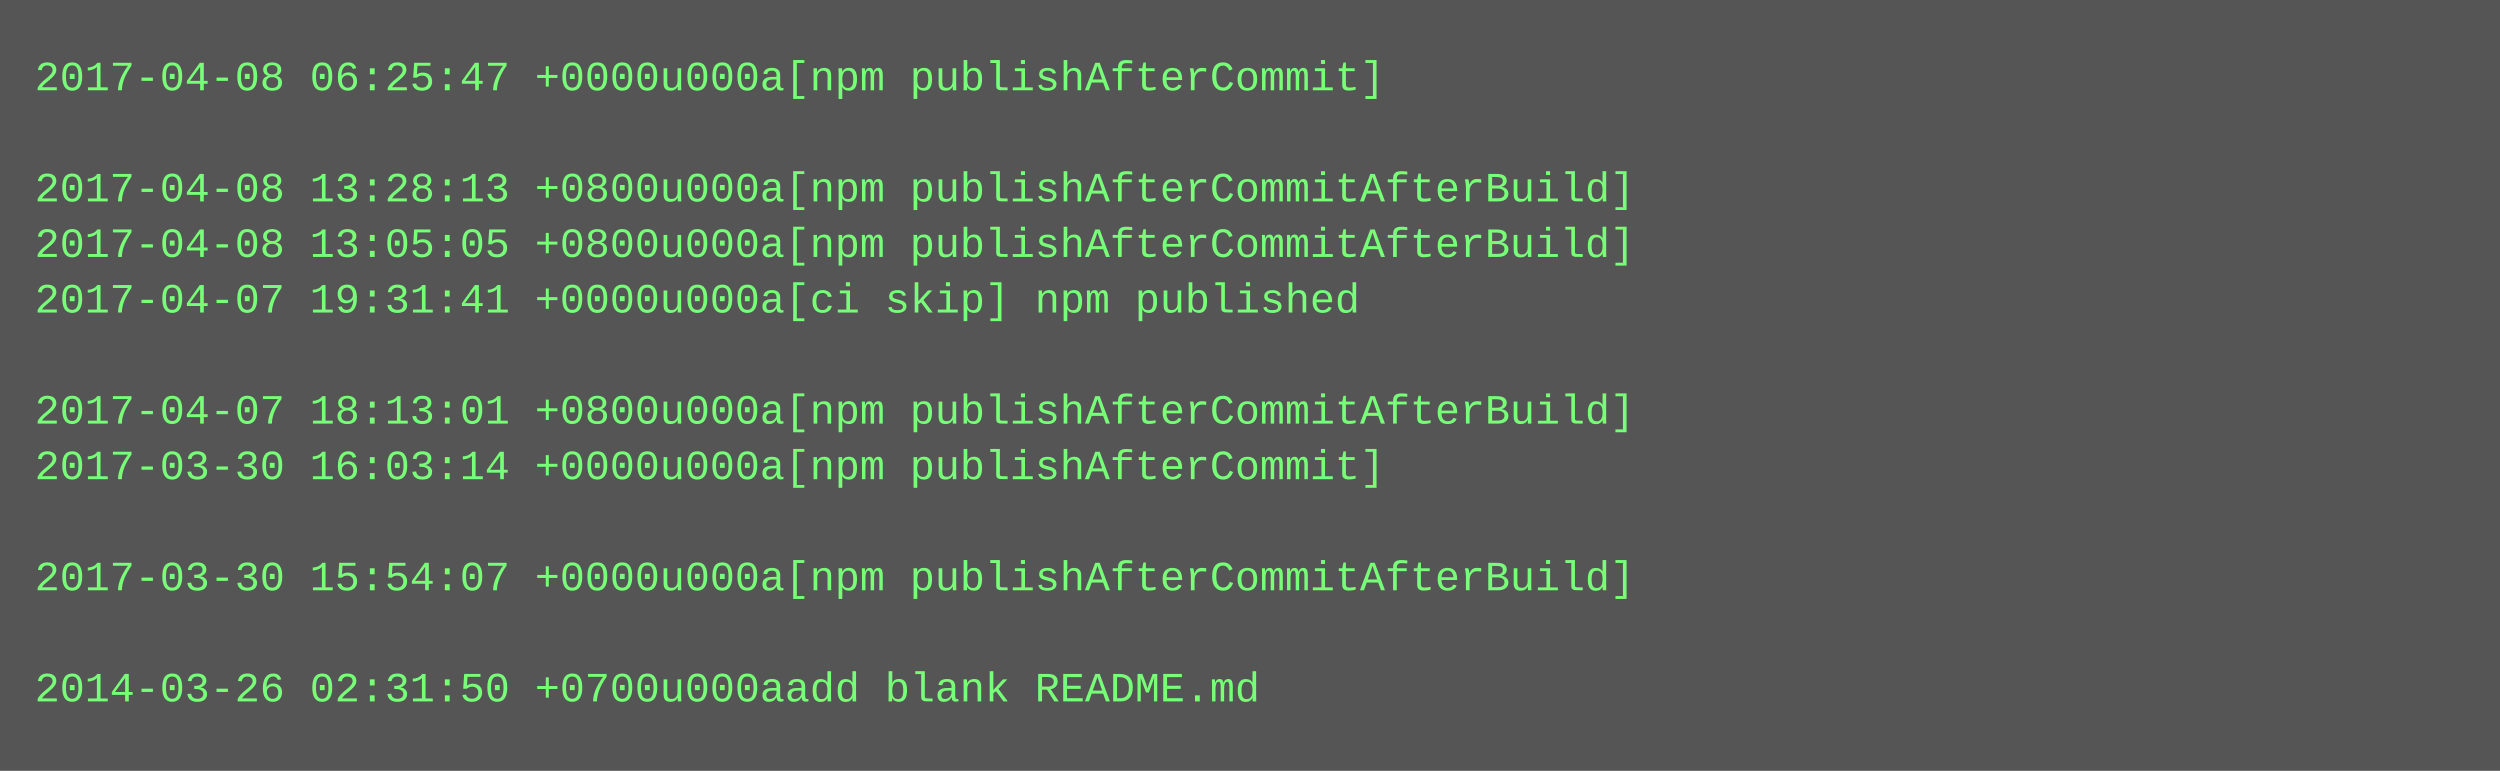
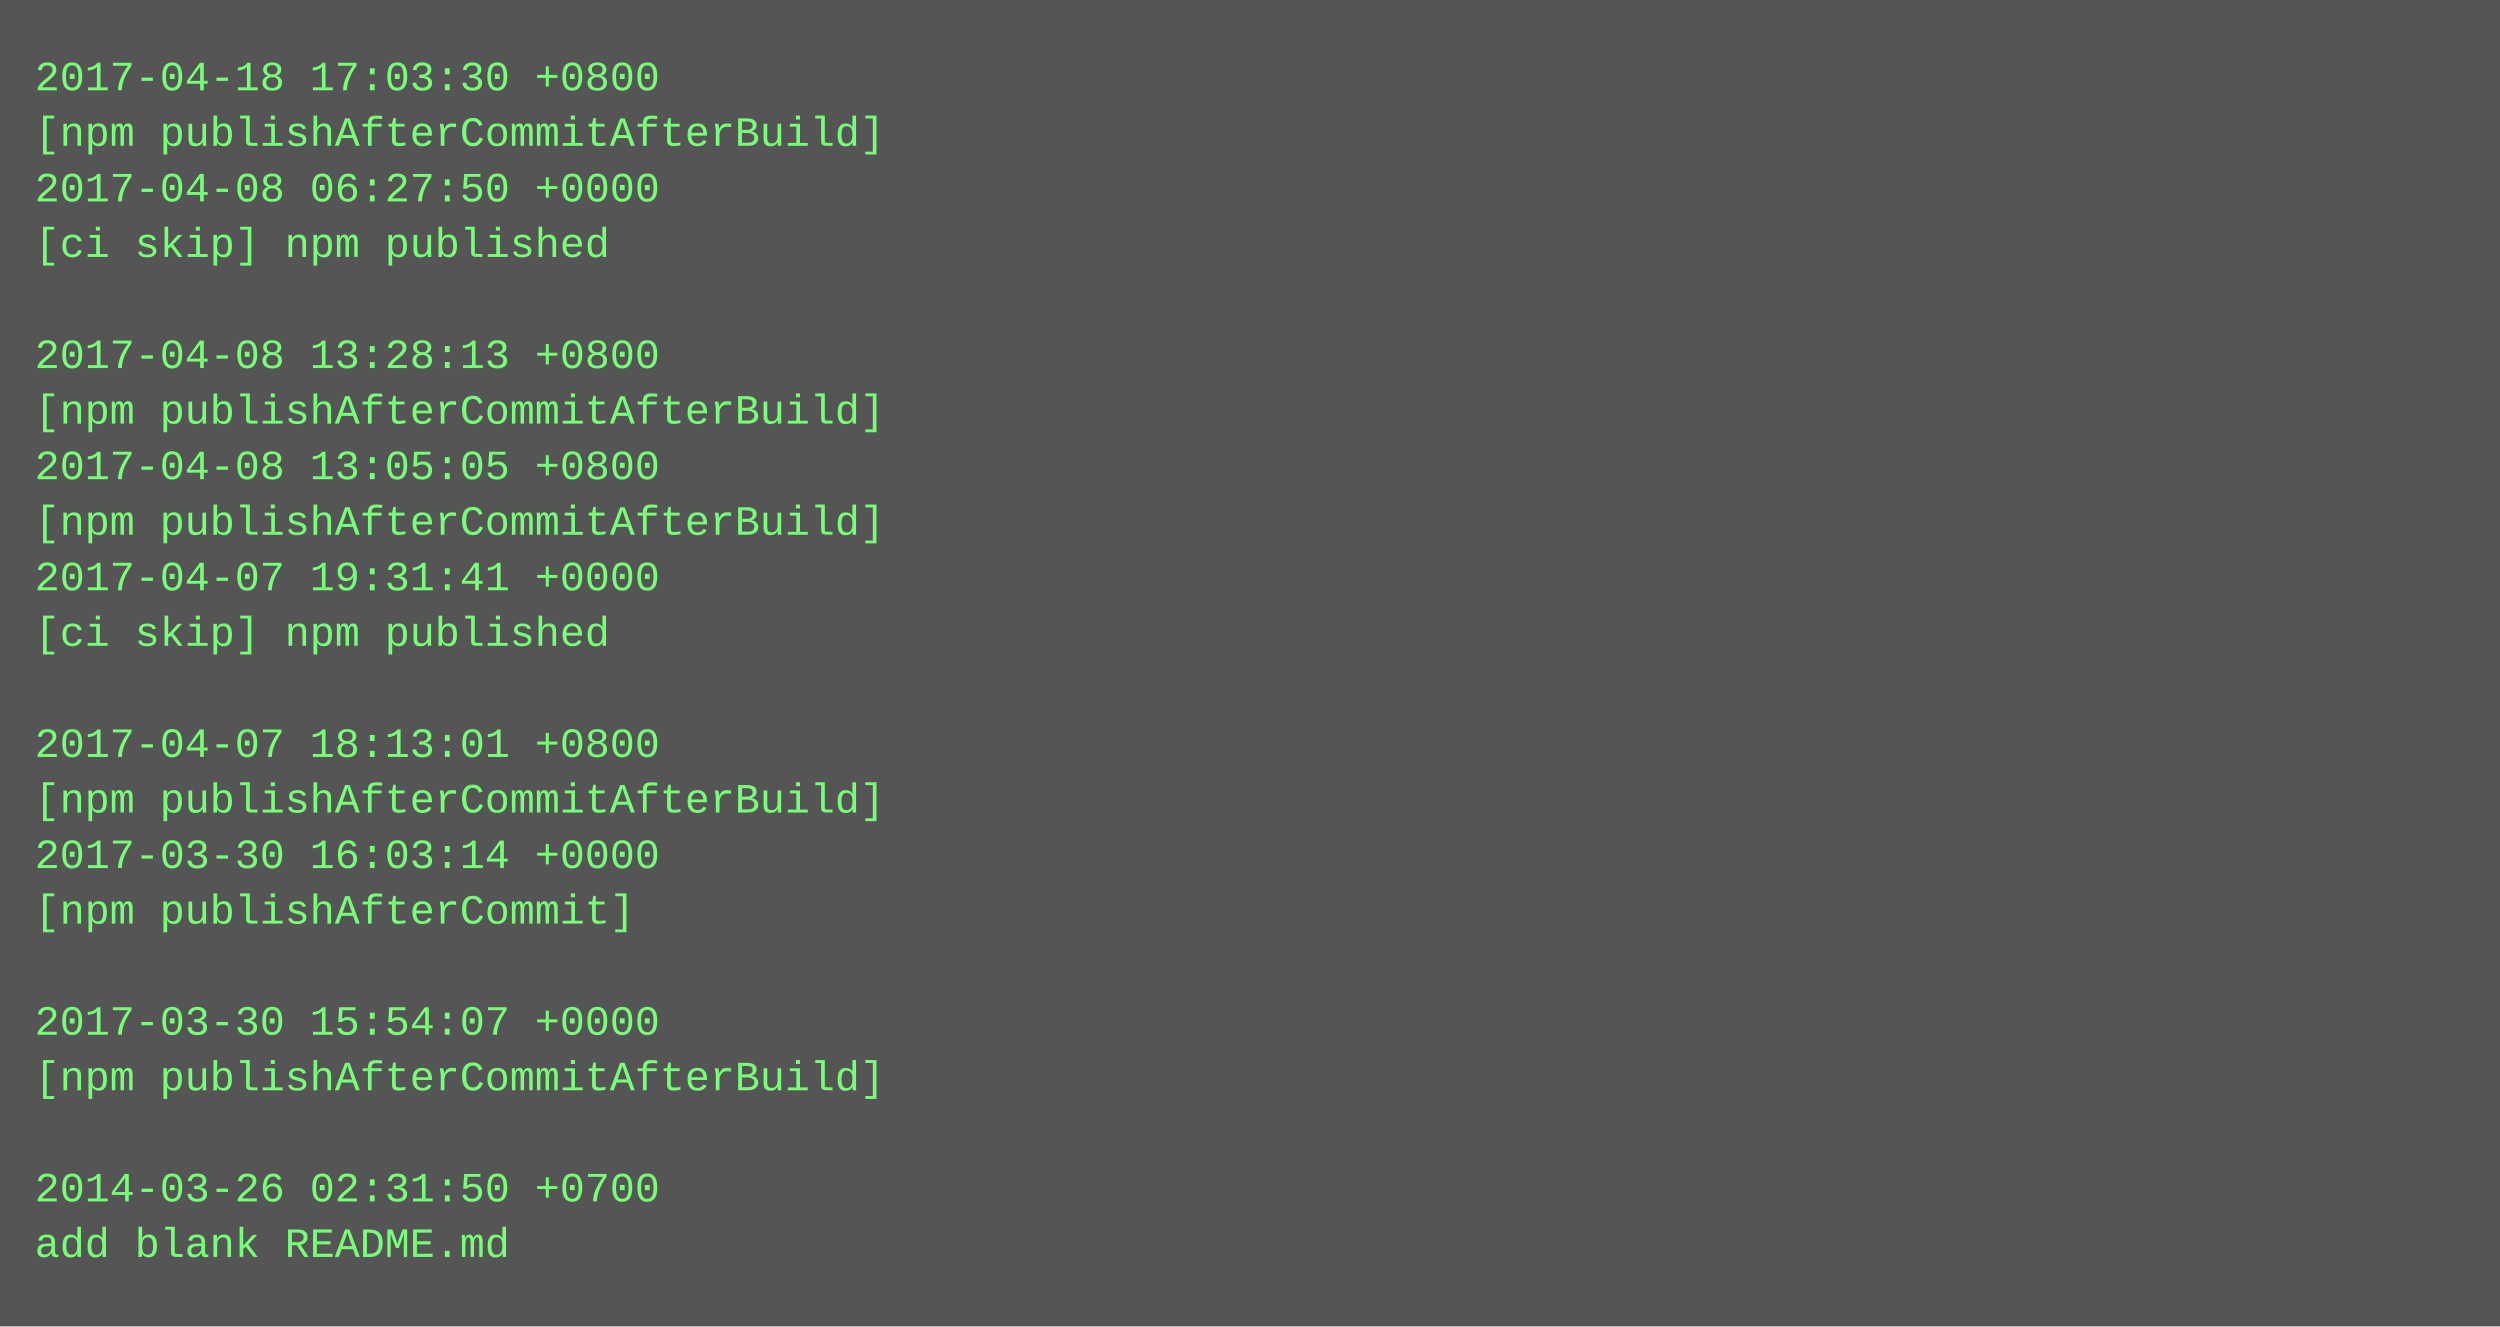
- <svg xmlns="http://www.w3.org/2000/svg" height="222" width="720">
-   <rect height="222" fill="#555" width="720" />
+ <svg xmlns="http://www.w3.org/2000/svg" height="382" width="720">
+   <rect height="382" fill="#555" width="720" />
  <text fill="#7f7" font-family="Courier New" font-size="12" xml:space="preserve">
-     <tspan x="10" y="26">2017-04-08 06:25:47 +0000u000a[npm publishAfterCommit]</tspan>
-     <tspan x="10" y="42" />
-     <tspan x="10" y="58">2017-04-08 13:28:13 +0800u000a[npm publishAfterCommitAfterBuild]</tspan>
-     <tspan x="10" y="74">2017-04-08 13:05:05 +0800u000a[npm publishAfterCommitAfterBuild]</tspan>
-     <tspan x="10" y="90">2017-04-07 19:31:41 +0000u000a[ci skip] npm published</tspan>
-     <tspan x="10" y="106" />
-     <tspan x="10" y="122">2017-04-07 18:13:01 +0800u000a[npm publishAfterCommitAfterBuild]</tspan>
-     <tspan x="10" y="138">2017-03-30 16:03:14 +0000u000a[npm publishAfterCommit]</tspan>
-     <tspan x="10" y="154" />
-     <tspan x="10" y="170">2017-03-30 15:54:07 +0000u000a[npm publishAfterCommitAfterBuild]</tspan>
-     <tspan x="10" y="186" />
-     <tspan x="10" y="202">2014-03-26 02:31:50 +0700u000aadd blank README.md</tspan>
+     <tspan x="10" y="26">2017-04-18 17:03:30 +0800</tspan>
+     <tspan x="10" y="42">[npm publishAfterCommitAfterBuild]</tspan>
+     <tspan x="10" y="58">2017-04-08 06:27:50 +0000</tspan>
+     <tspan x="10" y="74">[ci skip] npm published</tspan>
+     <tspan x="10" y="90" />
+     <tspan x="10" y="106">2017-04-08 13:28:13 +0800</tspan>
+     <tspan x="10" y="122">[npm publishAfterCommitAfterBuild]</tspan>
+     <tspan x="10" y="138">2017-04-08 13:05:05 +0800</tspan>
+     <tspan x="10" y="154">[npm publishAfterCommitAfterBuild]</tspan>
+     <tspan x="10" y="170">2017-04-07 19:31:41 +0000</tspan>
+     <tspan x="10" y="186">[ci skip] npm published</tspan>
+     <tspan x="10" y="202" />
+     <tspan x="10" y="218">2017-04-07 18:13:01 +0800</tspan>
+     <tspan x="10" y="234">[npm publishAfterCommitAfterBuild]</tspan>
+     <tspan x="10" y="250">2017-03-30 16:03:14 +0000</tspan>
+     <tspan x="10" y="266">[npm publishAfterCommit]</tspan>
+     <tspan x="10" y="282" />
+     <tspan x="10" y="298">2017-03-30 15:54:07 +0000</tspan>
+     <tspan x="10" y="314">[npm publishAfterCommitAfterBuild]</tspan>
+     <tspan x="10" y="330" />
+     <tspan x="10" y="346">2014-03-26 02:31:50 +0700</tspan>
+     <tspan x="10" y="362">add blank README.md</tspan>
  </text>
</svg>
